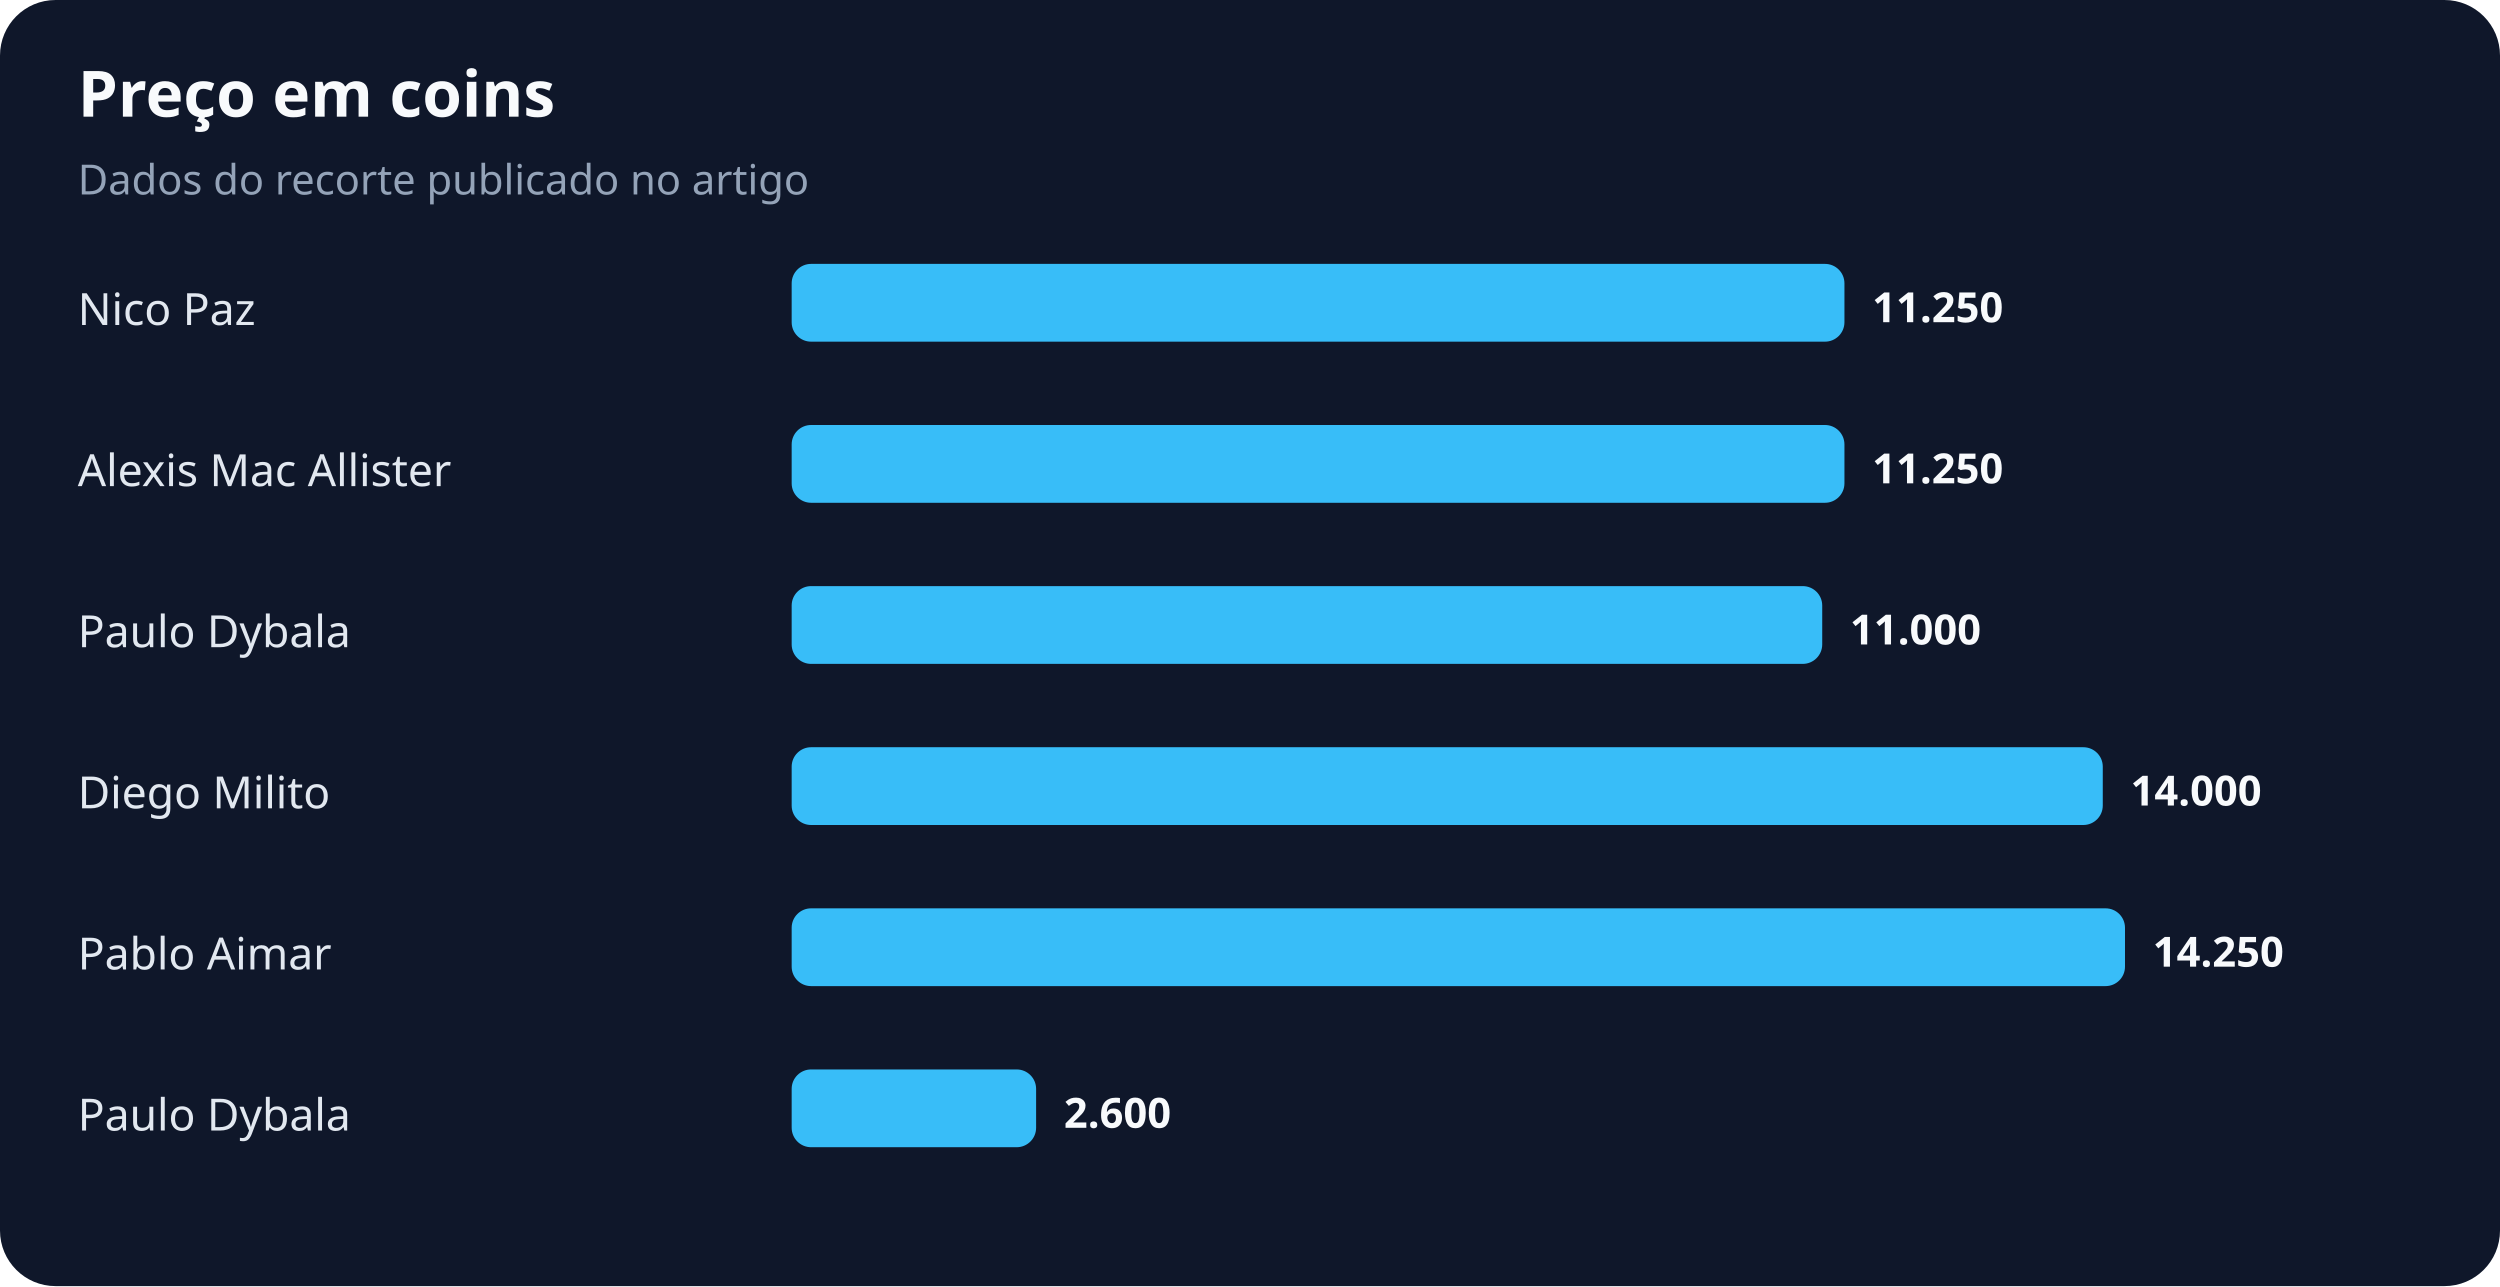
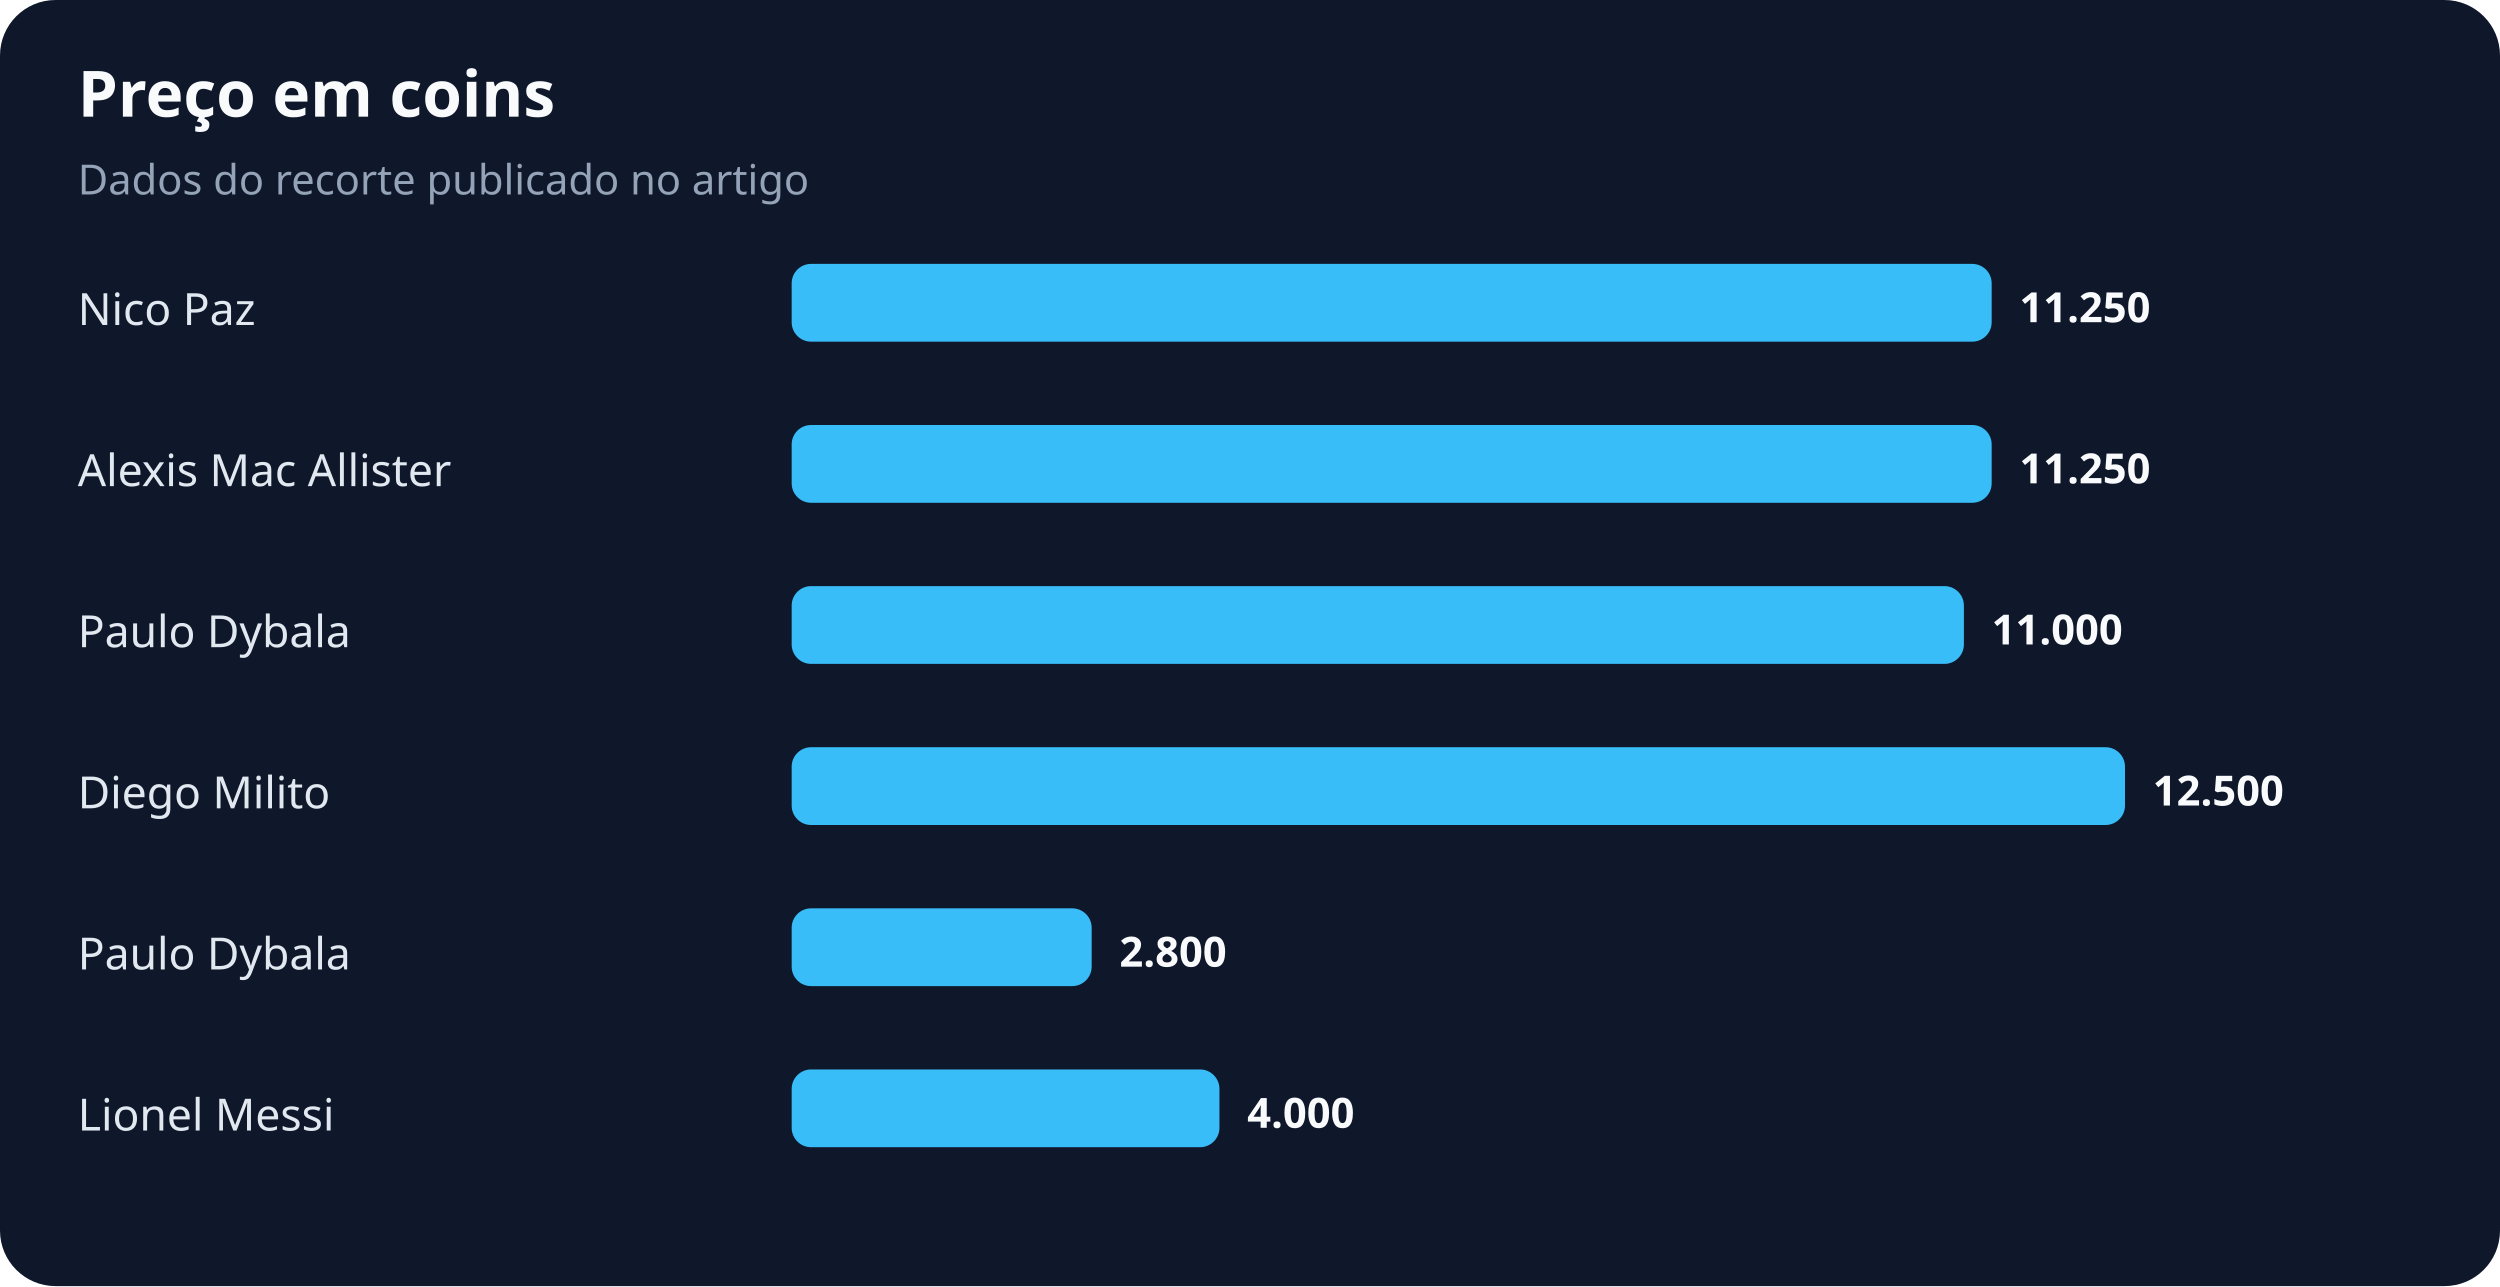
<svg xmlns="http://www.w3.org/2000/svg" width="900" height="463" viewBox="0 0 900 463" role="img" aria-labelledby="title desc">
  <rect width="100%" height="100%" rx="20" fill="#0f172a" />
  <text x="28" y="42" fill="#f8fafc" font-family="system-ui,sans-serif" font-size="23" font-weight="700">Preço em coins</text>
  <text x="28" y="70" fill="#94a3b8" font-family="system-ui,sans-serif" font-size="15">Dados do recorte publicado no artigo</text>
  <text x="28" y="117" fill="#e2e8f0" font-family="system-ui,sans-serif" font-size="16">Nico Paz</text>
-   <rect x="285" y="95" width="379" height="28" rx="7" fill="#38bdf8" />
-   <text x="674" y="116" fill="#f8fafc" font-family="system-ui,sans-serif" font-size="15" font-weight="700">11.250</text>
+   <rect x="285" y="95" width="432" height="28" rx="7" fill="#38bdf8" />
+   <text x="727" y="116" fill="#f8fafc" font-family="system-ui,sans-serif" font-size="15" font-weight="700">11.250</text>
  <text x="28" y="175" fill="#e2e8f0" font-family="system-ui,sans-serif" font-size="16">Alexis Mac Allister</text>
-   <rect x="285" y="153" width="379" height="28" rx="7" fill="#38bdf8" />
-   <text x="674" y="174" fill="#f8fafc" font-family="system-ui,sans-serif" font-size="15" font-weight="700">11.250</text>
+   <rect x="285" y="153" width="432" height="28" rx="7" fill="#38bdf8" />
+   <text x="727" y="174" fill="#f8fafc" font-family="system-ui,sans-serif" font-size="15" font-weight="700">11.250</text>
  <text x="28" y="233" fill="#e2e8f0" font-family="system-ui,sans-serif" font-size="16">Paulo Dybala</text>
-   <rect x="285" y="211" width="371" height="28" rx="7" fill="#38bdf8" />
-   <text x="666" y="232" fill="#f8fafc" font-family="system-ui,sans-serif" font-size="15" font-weight="700">11.000</text>
+   <rect x="285" y="211" width="422" height="28" rx="7" fill="#38bdf8" />
+   <text x="717" y="232" fill="#f8fafc" font-family="system-ui,sans-serif" font-size="15" font-weight="700">11.000</text>
  <text x="28" y="291" fill="#e2e8f0" font-family="system-ui,sans-serif" font-size="16">Diego Milito</text>
-   <rect x="285" y="269" width="472" height="28" rx="7" fill="#38bdf8" />
-   <text x="767" y="290" fill="#f8fafc" font-family="system-ui,sans-serif" font-size="15" font-weight="700">14.000</text>
-   <text x="28" y="349" fill="#e2e8f0" font-family="system-ui,sans-serif" font-size="16">Pablo Aimar</text>
-   <rect x="285" y="327" width="480" height="28" rx="7" fill="#38bdf8" />
-   <text x="775" y="348" fill="#f8fafc" font-family="system-ui,sans-serif" font-size="15" font-weight="700">14.250</text>
-   <text x="28" y="407" fill="#e2e8f0" font-family="system-ui,sans-serif" font-size="16">Paulo Dybala</text>
-   <rect x="285" y="385" width="88" height="28" rx="7" fill="#38bdf8" />
-   <text x="383" y="406" fill="#f8fafc" font-family="system-ui,sans-serif" font-size="15" font-weight="700">2.600</text>
+   <rect x="285" y="269" width="480" height="28" rx="7" fill="#38bdf8" />
+   <text x="775" y="290" fill="#f8fafc" font-family="system-ui,sans-serif" font-size="15" font-weight="700">12.500</text>
+   <text x="28" y="349" fill="#e2e8f0" font-family="system-ui,sans-serif" font-size="16">Paulo Dybala</text>
+   <rect x="285" y="327" width="108" height="28" rx="7" fill="#38bdf8" />
+   <text x="403" y="348" fill="#f8fafc" font-family="system-ui,sans-serif" font-size="15" font-weight="700">2.800</text>
+   <text x="28" y="407" fill="#e2e8f0" font-family="system-ui,sans-serif" font-size="16">Lionel Messi</text>
+   <rect x="285" y="385" width="154" height="28" rx="7" fill="#38bdf8" />
+   <text x="449" y="406" fill="#f8fafc" font-family="system-ui,sans-serif" font-size="15" font-weight="700">4.000</text>
</svg>
